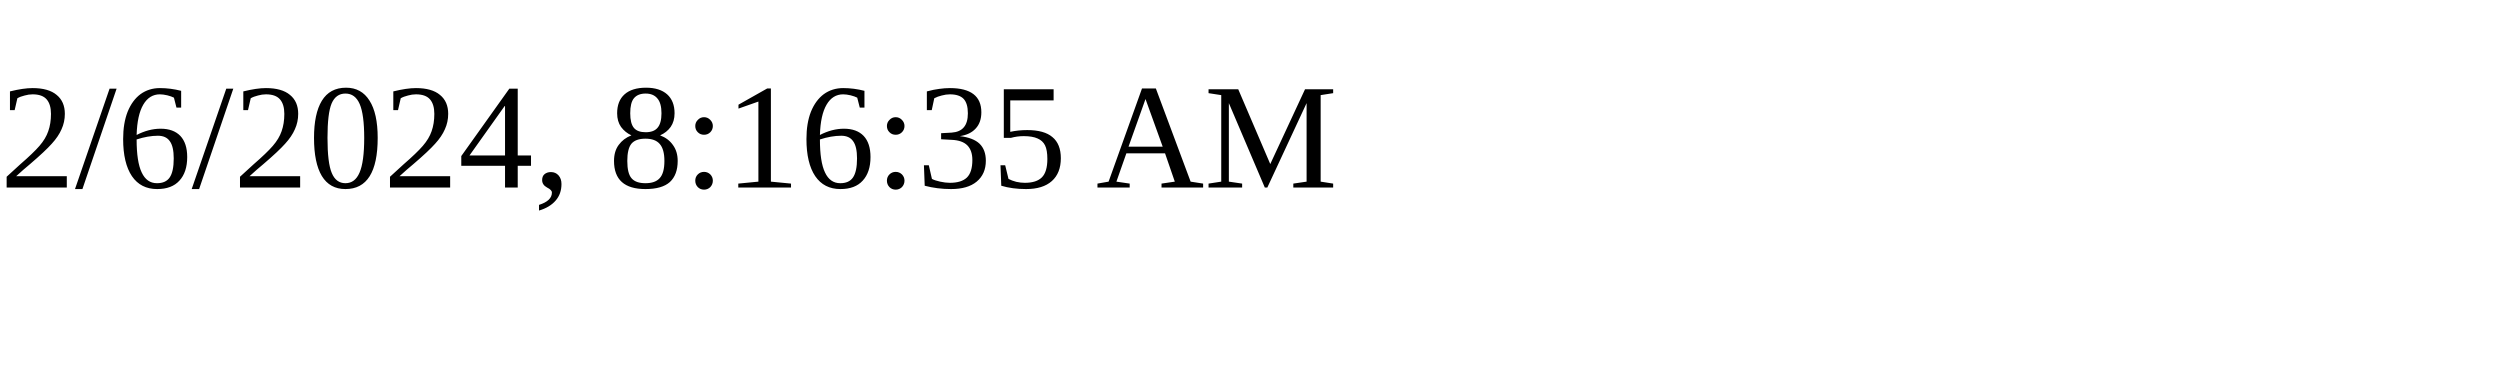
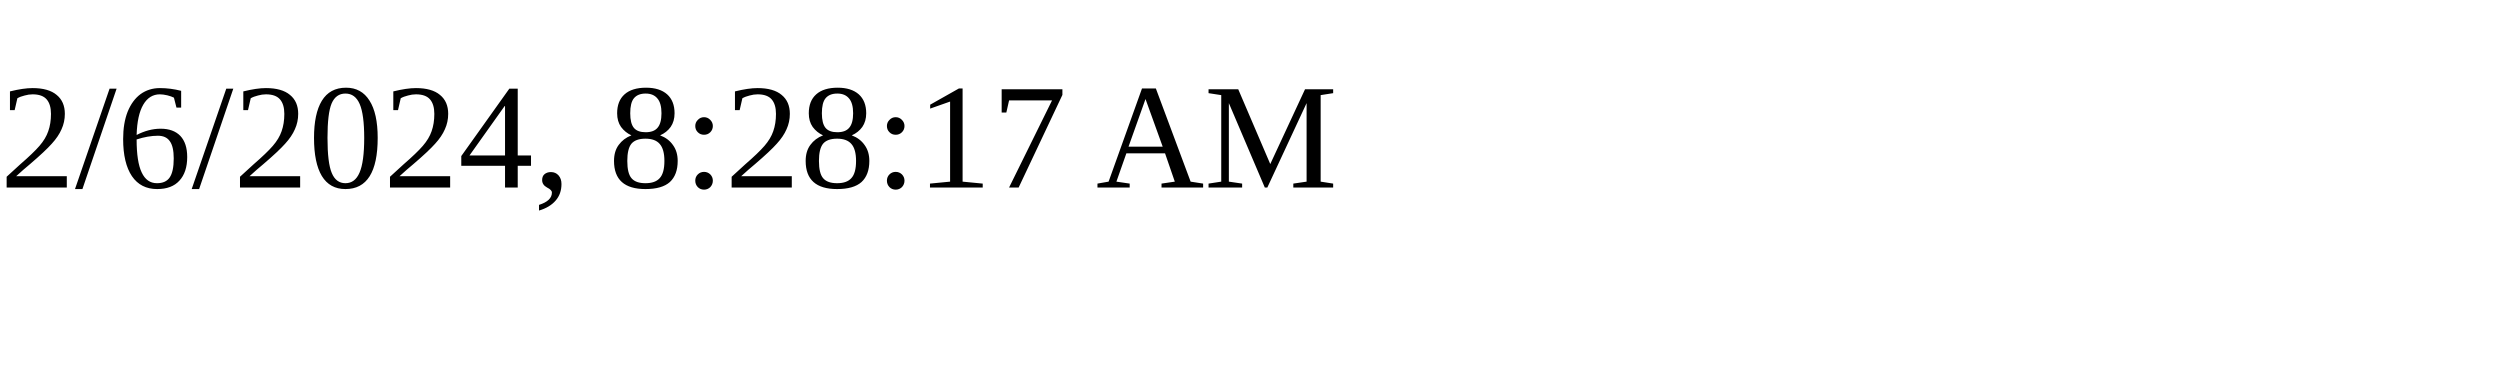
<svg xmlns="http://www.w3.org/2000/svg" height="30" width="200">
-   <text x="0" y="15">2/6/2024, 8:16:35 AM</text>
+   <text x="0" y="15">2/6/2024, 8:28:17 AM</text>
</svg>
